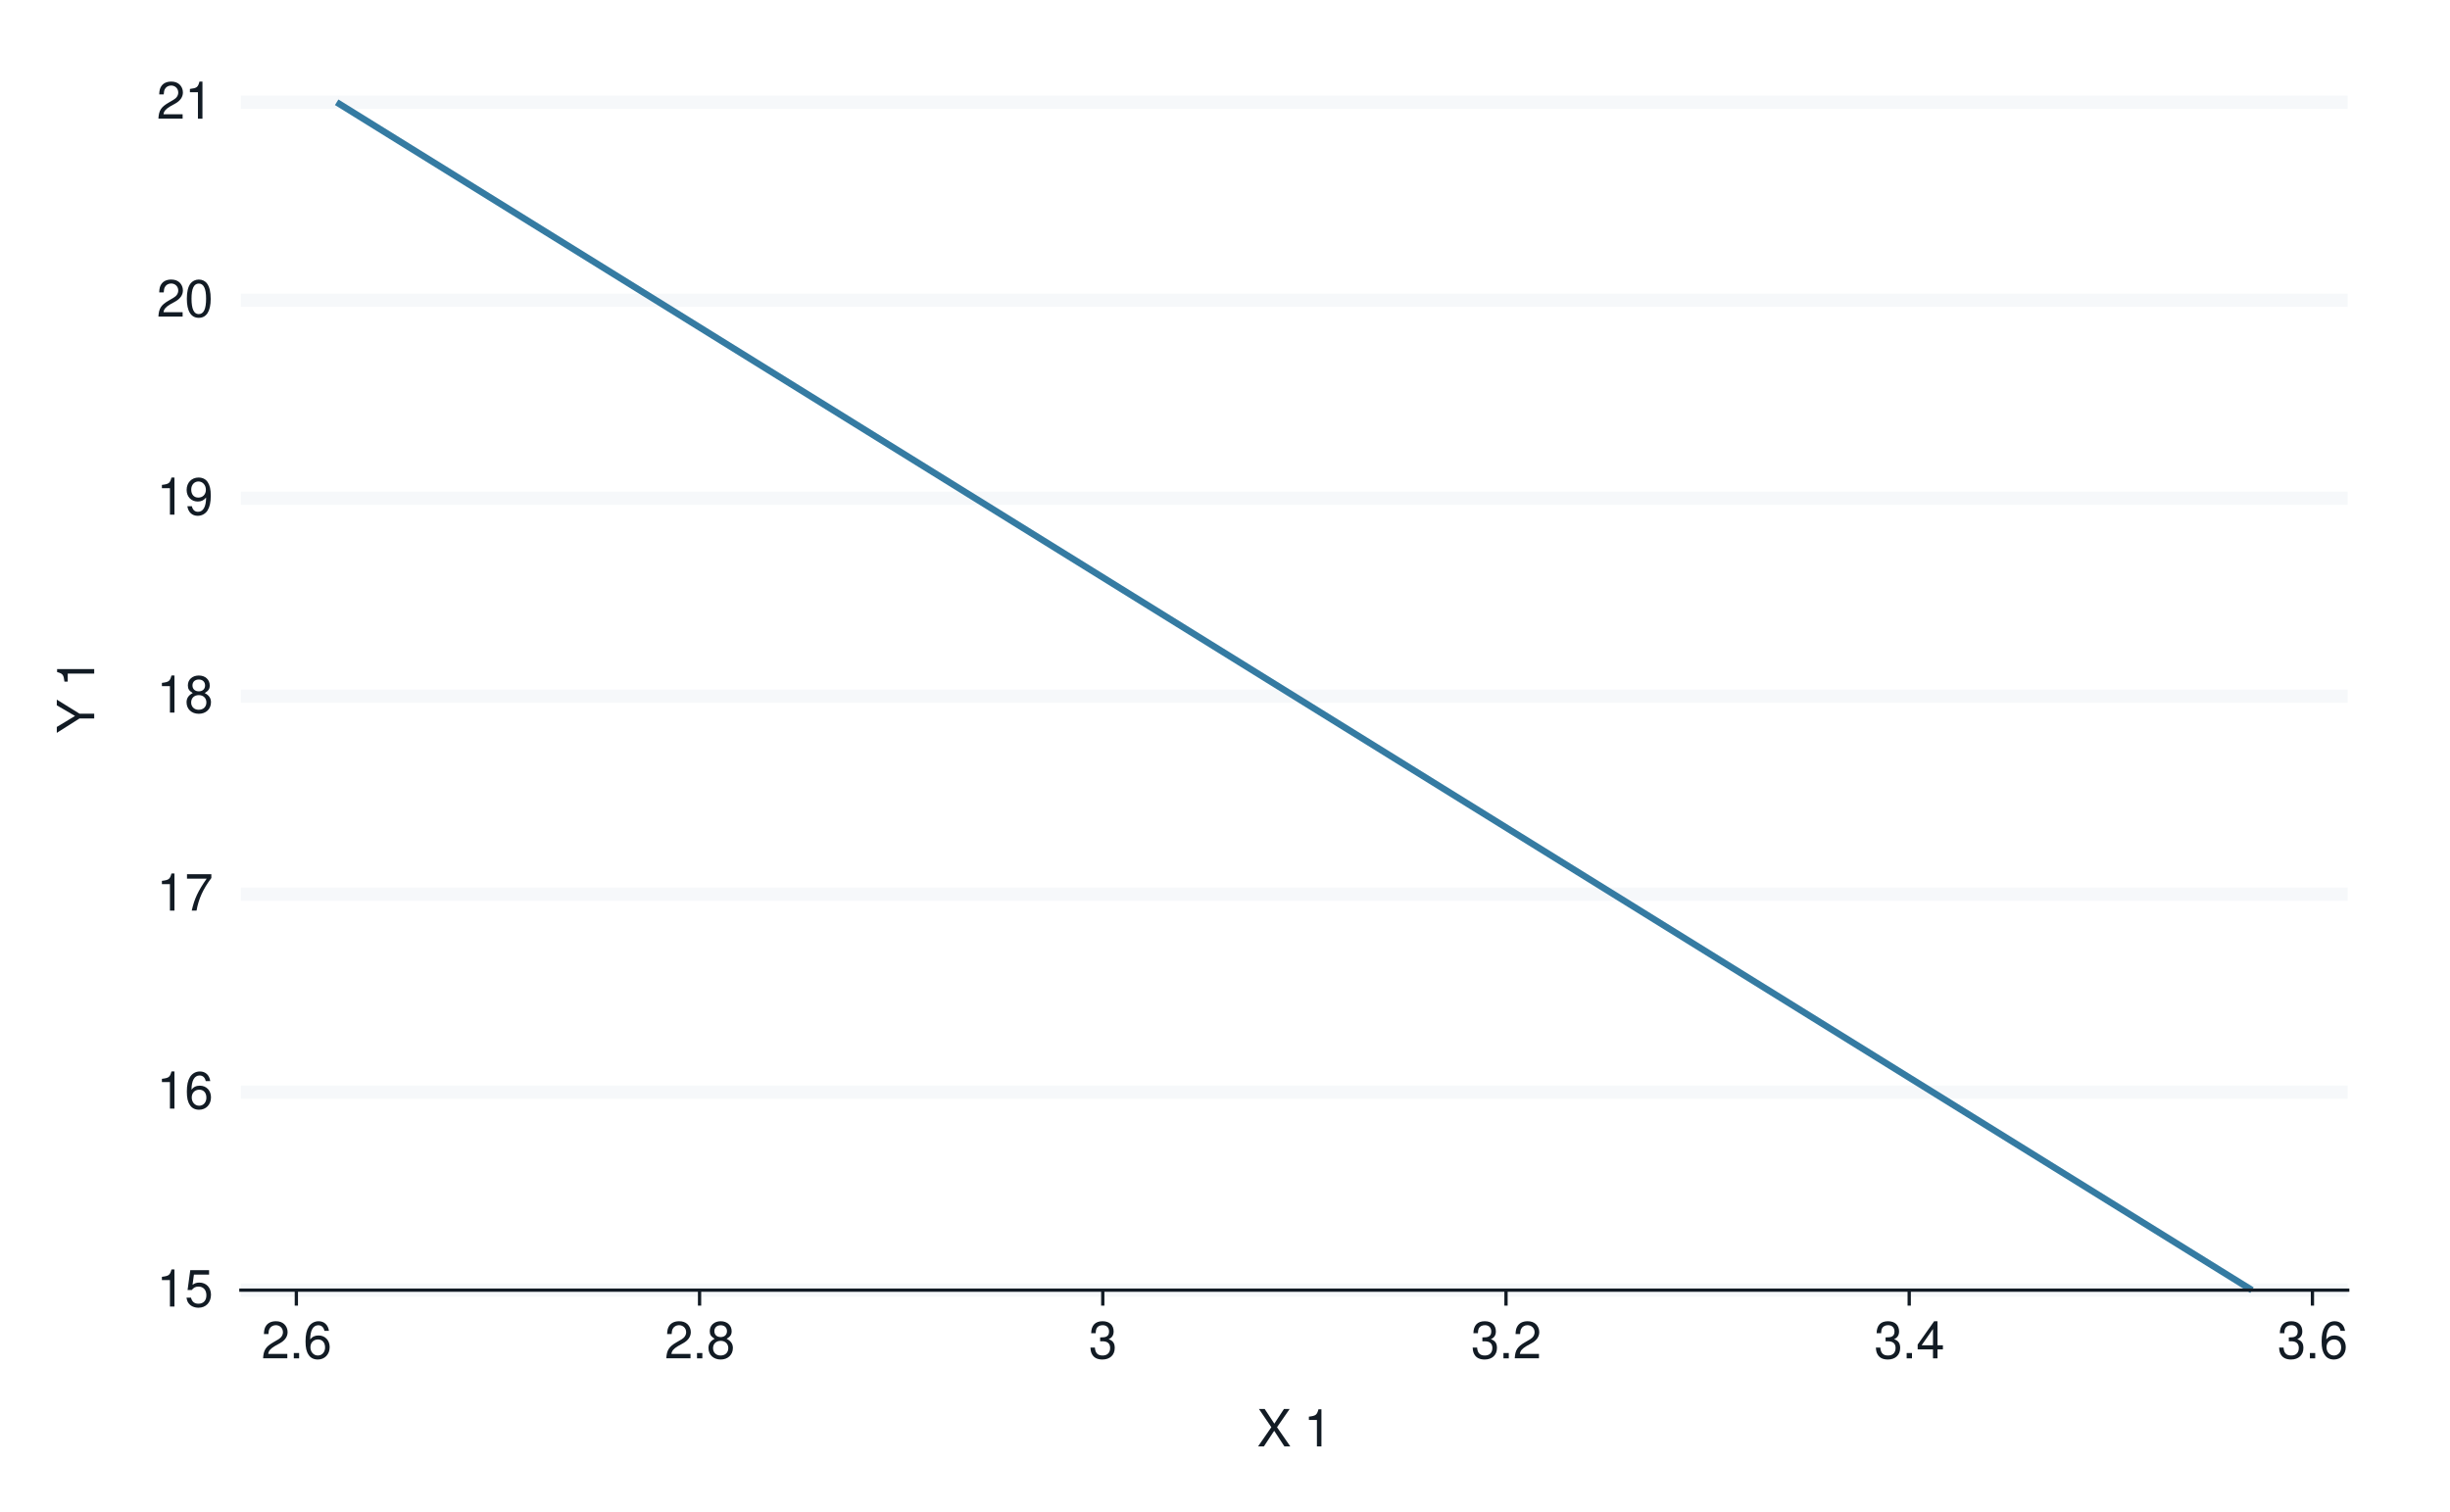
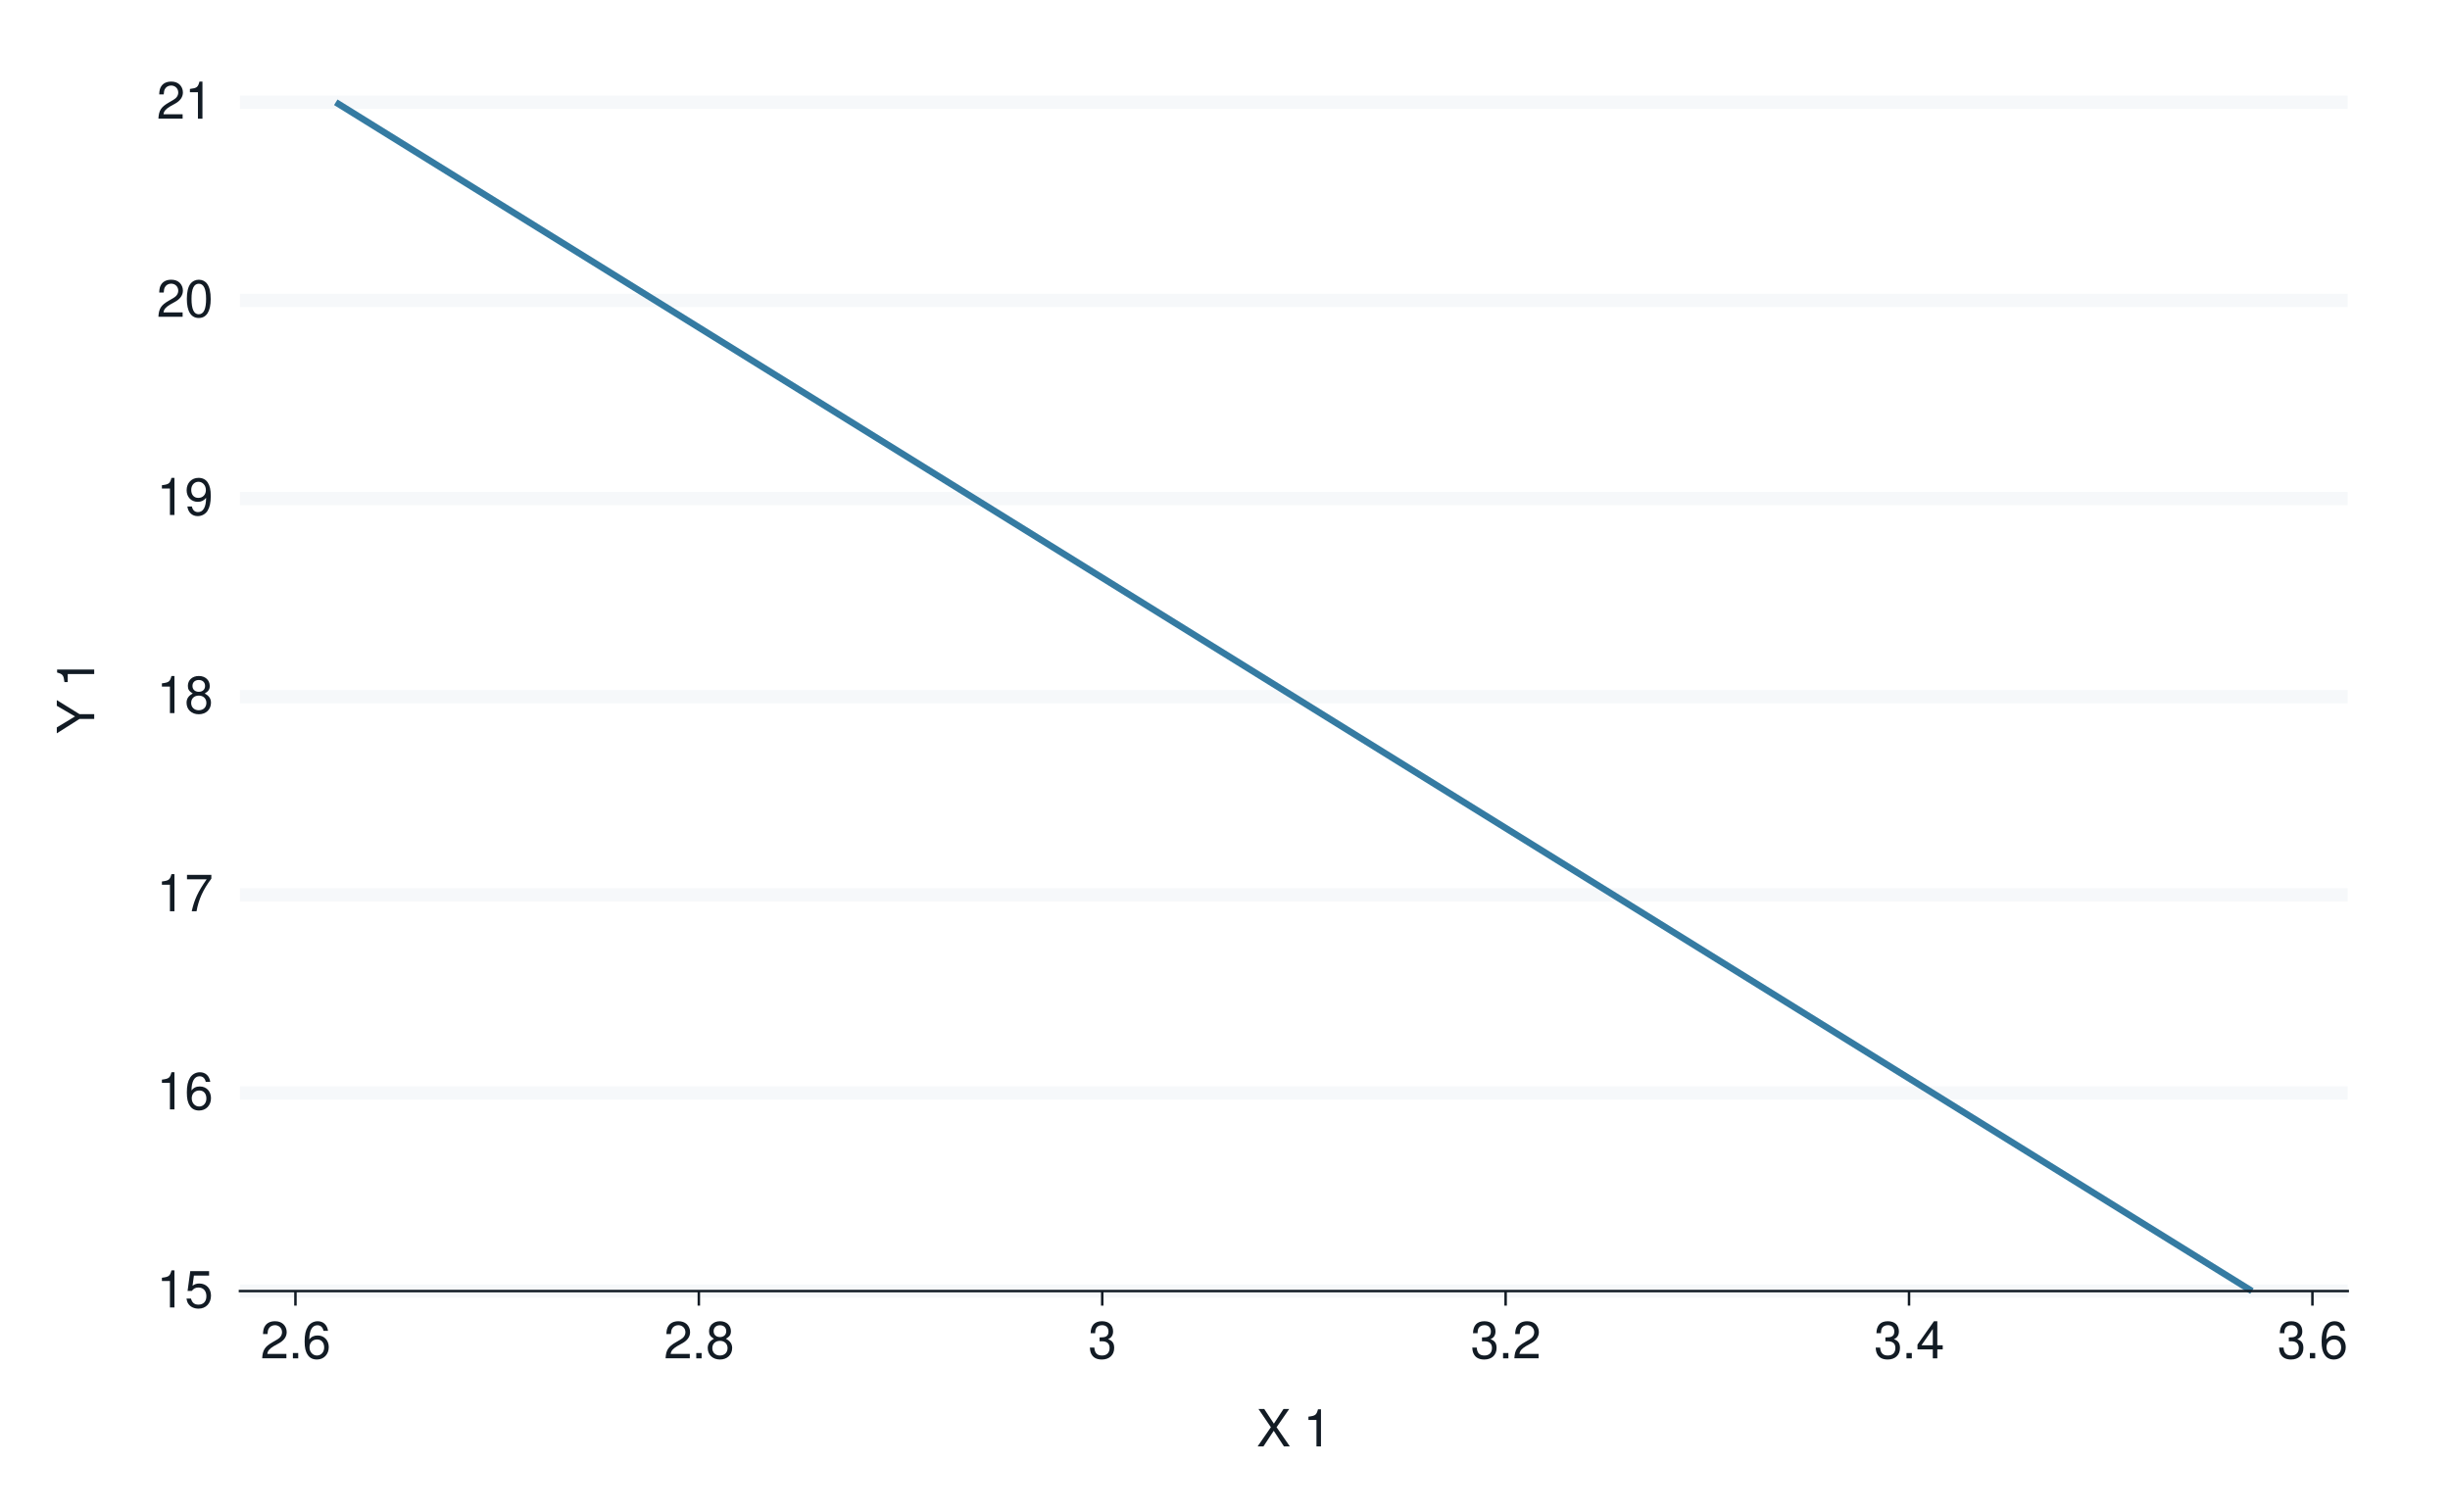
- <svg xmlns="http://www.w3.org/2000/svg" xmlns:xlink="http://www.w3.org/1999/xlink" width="525pt" height="324pt" viewBox="0 0 525 324" version="1.1">
+ <svg xmlns="http://www.w3.org/2000/svg" xmlns:xlink="http://www.w3.org/1999/xlink" width="525" height="324" viewBox="0 0 525 324">
  <defs>
    <g>
-       <symbol overflow="visible" id="glyph0-0">
-         <path style="stroke:none;" d="" />
-       </symbol>
-       <symbol overflow="visible" id="glyph0-1">
-         <path style="stroke:none;" d="M 2.844 -5.672 L 2.844 0 L 3.812 0 L 3.812 -7.953 L 3.172 -7.953 C 2.844 -6.734 2.625 -6.562 1.125 -6.375 L 1.125 -5.672 Z M 2.844 -5.672 " />
-       </symbol>
-       <symbol overflow="visible" id="glyph0-2">
-         <path style="stroke:none;" d="M 5.234 -7.797 L 1.203 -7.797 L 0.625 -3.547 L 1.516 -3.547 C 1.969 -4.094 2.344 -4.281 2.953 -4.281 C 4 -4.281 4.656 -3.562 4.656 -2.406 C 4.656 -1.281 4 -0.609 2.953 -0.609 C 2.094 -0.609 1.578 -1.031 1.359 -1.906 L 0.391 -1.906 C 0.516 -1.281 0.625 -0.969 0.859 -0.688 C 1.297 -0.094 2.094 0.25 2.969 0.25 C 4.547 0.25 5.641 -0.891 5.641 -2.547 C 5.641 -4.078 4.625 -5.141 3.125 -5.141 C 2.578 -5.141 2.141 -5 1.688 -4.656 L 1.984 -6.844 L 5.234 -6.844 Z M 5.234 -7.797 " />
-       </symbol>
-       <symbol overflow="visible" id="glyph0-3">
-         <path style="stroke:none;" d="M 5.484 -5.891 C 5.297 -7.188 4.453 -7.953 3.266 -7.953 C 2.406 -7.953 1.641 -7.531 1.172 -6.812 C 0.688 -6.031 0.469 -5.078 0.469 -3.625 C 0.469 -2.281 0.656 -1.438 1.141 -0.734 C 1.547 -0.094 2.234 0.25 3.094 0.25 C 4.578 0.25 5.641 -0.859 5.641 -2.406 C 5.641 -3.875 4.656 -4.906 3.25 -4.906 C 2.484 -4.906 1.875 -4.625 1.469 -4.031 C 1.469 -6 2.094 -7.094 3.203 -7.094 C 3.891 -7.094 4.359 -6.656 4.516 -5.891 Z M 3.141 -4.047 C 4.062 -4.047 4.656 -3.391 4.656 -2.328 C 4.656 -1.328 4 -0.609 3.109 -0.609 C 2.203 -0.609 1.516 -1.359 1.516 -2.375 C 1.516 -3.359 2.172 -4.047 3.141 -4.047 Z M 3.141 -4.047 " />
-       </symbol>
-       <symbol overflow="visible" id="glyph0-4">
-         <path style="stroke:none;" d="M 5.719 -7.797 L 0.5 -7.797 L 0.5 -6.844 L 4.719 -6.844 C 2.859 -4.188 2.094 -2.562 1.516 0 L 2.547 0 C 2.984 -2.5 3.953 -4.641 5.719 -6.984 Z M 5.719 -7.797 " />
-       </symbol>
-       <symbol overflow="visible" id="glyph0-5">
-         <path style="stroke:none;" d="M 4.297 -4.188 C 5.109 -4.688 5.375 -5.078 5.375 -5.828 C 5.375 -7.078 4.406 -7.953 3.031 -7.953 C 1.656 -7.953 0.688 -7.078 0.688 -5.844 C 0.688 -5.078 0.938 -4.703 1.734 -4.188 C 0.844 -3.734 0.406 -3.094 0.406 -2.219 C 0.406 -0.766 1.469 0.25 3.031 0.25 C 4.562 0.25 5.641 -0.766 5.641 -2.219 C 5.641 -3.094 5.203 -3.734 4.297 -4.188 Z M 3.031 -7.094 C 3.844 -7.094 4.375 -6.594 4.375 -5.812 C 4.375 -5.062 3.844 -4.562 3.031 -4.562 C 2.203 -4.562 1.672 -5.062 1.672 -5.828 C 1.672 -6.594 2.203 -7.094 3.031 -7.094 Z M 3.031 -3.75 C 4 -3.75 4.656 -3.109 4.656 -2.188 C 4.656 -1.234 4 -0.609 3 -0.609 C 2.062 -0.609 1.391 -1.25 1.391 -2.172 C 1.391 -3.125 2.047 -3.75 3.031 -3.75 Z M 3.031 -3.75 " />
-       </symbol>
-       <symbol overflow="visible" id="glyph0-6">
-         <path style="stroke:none;" d="M 0.578 -1.812 C 0.766 -0.516 1.609 0.25 2.797 0.25 C 3.656 0.25 4.438 -0.172 4.891 -0.875 C 5.375 -1.656 5.594 -2.625 5.594 -4.062 C 5.594 -5.406 5.406 -6.266 4.938 -6.969 C 4.516 -7.609 3.828 -7.953 2.969 -7.953 C 1.484 -7.953 0.422 -6.844 0.422 -5.297 C 0.422 -3.844 1.406 -2.812 2.812 -2.812 C 3.547 -2.812 4.109 -3.062 4.594 -3.672 C 4.594 -1.688 3.969 -0.609 2.859 -0.609 C 2.172 -0.609 1.703 -1.047 1.547 -1.812 Z M 2.953 -7.109 C 3.859 -7.109 4.547 -6.344 4.547 -5.328 C 4.547 -4.344 3.891 -3.656 2.922 -3.656 C 1.984 -3.656 1.406 -4.328 1.406 -5.375 C 1.406 -6.375 2.062 -7.109 2.953 -7.109 Z M 2.953 -7.109 " />
-       </symbol>
-       <symbol overflow="visible" id="glyph0-7">
-         <path style="stroke:none;" d="M 5.562 -0.953 L 1.469 -0.953 C 1.562 -1.609 1.906 -2.031 2.875 -2.625 L 3.969 -3.234 C 5.062 -3.844 5.625 -4.656 5.625 -5.625 C 5.625 -6.297 5.359 -6.906 4.891 -7.344 C 4.438 -7.75 3.859 -7.953 3.125 -7.953 C 2.141 -7.953 1.391 -7.594 0.969 -6.922 C 0.688 -6.5 0.578 -6 0.547 -5.203 L 1.516 -5.203 C 1.547 -5.734 1.609 -6.062 1.75 -6.328 C 2 -6.812 2.516 -7.109 3.094 -7.109 C 3.969 -7.109 4.625 -6.469 4.625 -5.609 C 4.625 -4.969 4.266 -4.422 3.578 -4.031 L 2.562 -3.438 C 0.938 -2.5 0.469 -1.75 0.375 -0.016 L 5.562 -0.016 Z M 5.562 -0.953 " />
-       </symbol>
-       <symbol overflow="visible" id="glyph0-8">
-         <path style="stroke:none;" d="M 3.031 -7.953 C 2.297 -7.953 1.641 -7.625 1.234 -7.078 C 0.719 -6.375 0.469 -5.328 0.469 -3.844 C 0.469 -1.172 1.359 0.25 3.031 0.25 C 4.672 0.25 5.578 -1.172 5.578 -3.781 C 5.578 -5.328 5.328 -6.359 4.812 -7.078 C 4.406 -7.641 3.766 -7.953 3.031 -7.953 Z M 3.031 -7.094 C 4.062 -7.094 4.594 -6.031 4.594 -3.875 C 4.594 -1.609 4.078 -0.547 3 -0.547 C 1.984 -0.547 1.469 -1.656 1.469 -3.844 C 1.469 -6.031 1.984 -7.094 3.031 -7.094 Z M 3.031 -7.094 " />
-       </symbol>
-       <symbol overflow="visible" id="glyph0-9">
-         <path style="stroke:none;" d="M 2.094 -1.141 L 0.953 -1.141 L 0.953 0 L 2.094 0 Z M 2.094 -1.141 " />
-       </symbol>
-       <symbol overflow="visible" id="glyph0-10">
-         <path style="stroke:none;" d="M 2.438 -3.656 L 2.953 -3.656 C 4.016 -3.656 4.578 -3.172 4.578 -2.219 C 4.578 -1.203 3.969 -0.609 2.969 -0.609 C 1.906 -0.609 1.391 -1.141 1.312 -2.312 L 0.359 -2.312 C 0.391 -1.672 0.5 -1.25 0.688 -0.906 C 1.094 -0.125 1.859 0.25 2.922 0.25 C 4.531 0.25 5.562 -0.719 5.562 -2.219 C 5.562 -3.234 5.188 -3.781 4.25 -4.109 C 4.969 -4.406 5.328 -4.969 5.328 -5.766 C 5.328 -7.125 4.438 -7.953 2.953 -7.953 C 1.391 -7.953 0.547 -7.078 0.516 -5.391 L 1.484 -5.391 C 1.5 -5.875 1.547 -6.156 1.656 -6.391 C 1.875 -6.844 2.359 -7.109 2.969 -7.109 C 3.828 -7.109 4.344 -6.594 4.344 -5.734 C 4.344 -5.172 4.141 -4.828 3.719 -4.641 C 3.453 -4.531 3.109 -4.484 2.438 -4.484 Z M 2.438 -3.656 " />
-       </symbol>
-       <symbol overflow="visible" id="glyph0-11">
-         <path style="stroke:none;" d="M 3.594 -1.922 L 3.594 0 L 4.562 0 L 4.562 -1.922 L 5.719 -1.922 L 5.719 -2.797 L 4.562 -2.797 L 4.562 -7.953 L 3.844 -7.953 L 0.312 -2.953 L 0.312 -1.922 Z M 3.594 -2.797 L 1.156 -2.797 L 3.594 -6.297 Z M 3.594 -2.797 " />
-       </symbol>
-       <symbol overflow="visible" id="glyph0-12">
-         <path style="stroke:none;" d="M 4.297 -4.109 L 7 -8.016 L 5.781 -8.016 L 3.719 -4.875 L 1.656 -8.016 L 0.422 -8.016 L 3.078 -4.109 L 0.234 0 L 1.484 0 L 3.688 -3.344 L 5.875 0 L 7.141 0 Z M 4.297 -4.109 " />
-       </symbol>
-       <symbol overflow="visible" id="glyph0-13">
-         <path style="stroke:none;" d="" />
-       </symbol>
-       <symbol overflow="visible" id="glyph1-0">
-         <path style="stroke:none;" d="" />
-       </symbol>
-       <symbol overflow="visible" id="glyph1-1">
-         <path style="stroke:none;" d="M -3.141 -4.25 L -8.016 -7.266 L -8.016 -6.047 L -4.109 -3.766 L -8.016 -1.406 L -8.016 -0.141 L -3.141 -3.234 L 0 -3.234 L 0 -4.25 Z M -3.141 -4.25 " />
-       </symbol>
-       <symbol overflow="visible" id="glyph1-2">
-         <path style="stroke:none;" d="" />
-       </symbol>
-       <symbol overflow="visible" id="glyph1-3">
-         <path style="stroke:none;" d="M -5.672 -2.844 L 0 -2.844 L 0 -3.812 L -7.953 -3.812 L -7.953 -3.172 C -6.734 -2.844 -6.562 -2.625 -6.375 -1.125 L -5.672 -1.125 Z M -5.672 -2.844 " />
-       </symbol>
+       <g id="glyph-0-0">
+         <path d="M 2.844 -5.672 L 2.844 0 L 3.812 0 L 3.812 -7.953 L 3.172 -7.953 C 2.844 -6.734 2.625 -6.562 1.125 -6.375 L 1.125 -5.672 Z M 2.844 -5.672 " />
+       </g>
+       <g id="glyph-0-1">
+         <path d="M 5.234 -7.797 L 1.203 -7.797 L 0.625 -3.547 L 1.516 -3.547 C 1.969 -4.094 2.344 -4.281 2.953 -4.281 C 4 -4.281 4.656 -3.562 4.656 -2.406 C 4.656 -1.281 4 -0.609 2.953 -0.609 C 2.094 -0.609 1.578 -1.031 1.359 -1.906 L 0.391 -1.906 C 0.516 -1.281 0.625 -0.969 0.859 -0.688 C 1.297 -0.094 2.094 0.25 2.969 0.25 C 4.547 0.25 5.641 -0.891 5.641 -2.547 C 5.641 -4.078 4.625 -5.141 3.125 -5.141 C 2.578 -5.141 2.141 -5 1.688 -4.656 L 1.984 -6.844 L 5.234 -6.844 Z M 5.234 -7.797 " />
+       </g>
+       <g id="glyph-0-2">
+         <path d="M 5.484 -5.891 C 5.297 -7.188 4.453 -7.953 3.266 -7.953 C 2.406 -7.953 1.641 -7.531 1.172 -6.812 C 0.688 -6.031 0.469 -5.078 0.469 -3.625 C 0.469 -2.281 0.656 -1.438 1.141 -0.734 C 1.547 -0.094 2.234 0.25 3.094 0.25 C 4.578 0.25 5.641 -0.859 5.641 -2.406 C 5.641 -3.875 4.656 -4.906 3.25 -4.906 C 2.484 -4.906 1.875 -4.625 1.469 -4.031 C 1.469 -6 2.094 -7.094 3.203 -7.094 C 3.891 -7.094 4.359 -6.656 4.516 -5.891 Z M 3.141 -4.047 C 4.062 -4.047 4.656 -3.391 4.656 -2.328 C 4.656 -1.328 4 -0.609 3.109 -0.609 C 2.203 -0.609 1.516 -1.359 1.516 -2.375 C 1.516 -3.359 2.172 -4.047 3.141 -4.047 Z M 3.141 -4.047 " />
+       </g>
+       <g id="glyph-0-3">
+         <path d="M 5.719 -7.797 L 0.5 -7.797 L 0.5 -6.844 L 4.719 -6.844 C 2.859 -4.188 2.094 -2.562 1.516 0 L 2.547 0 C 2.984 -2.5 3.953 -4.641 5.719 -6.984 Z M 5.719 -7.797 " />
+       </g>
+       <g id="glyph-0-4">
+         <path d="M 4.297 -4.188 C 5.109 -4.688 5.375 -5.078 5.375 -5.828 C 5.375 -7.078 4.406 -7.953 3.031 -7.953 C 1.656 -7.953 0.688 -7.078 0.688 -5.844 C 0.688 -5.078 0.938 -4.703 1.734 -4.188 C 0.844 -3.734 0.406 -3.094 0.406 -2.219 C 0.406 -0.766 1.469 0.25 3.031 0.25 C 4.562 0.25 5.641 -0.766 5.641 -2.219 C 5.641 -3.094 5.203 -3.734 4.297 -4.188 Z M 3.031 -7.094 C 3.844 -7.094 4.375 -6.594 4.375 -5.812 C 4.375 -5.062 3.844 -4.562 3.031 -4.562 C 2.203 -4.562 1.672 -5.062 1.672 -5.828 C 1.672 -6.594 2.203 -7.094 3.031 -7.094 Z M 3.031 -3.75 C 4 -3.75 4.656 -3.109 4.656 -2.188 C 4.656 -1.234 4 -0.609 3 -0.609 C 2.062 -0.609 1.391 -1.25 1.391 -2.172 C 1.391 -3.125 2.047 -3.75 3.031 -3.75 Z M 3.031 -3.75 " />
+       </g>
+       <g id="glyph-0-5">
+         <path d="M 0.578 -1.812 C 0.766 -0.516 1.609 0.25 2.797 0.25 C 3.656 0.25 4.438 -0.172 4.891 -0.875 C 5.375 -1.656 5.594 -2.625 5.594 -4.062 C 5.594 -5.406 5.406 -6.266 4.938 -6.969 C 4.516 -7.609 3.828 -7.953 2.969 -7.953 C 1.484 -7.953 0.422 -6.844 0.422 -5.297 C 0.422 -3.844 1.406 -2.812 2.812 -2.812 C 3.547 -2.812 4.109 -3.062 4.594 -3.672 C 4.594 -1.688 3.969 -0.609 2.859 -0.609 C 2.172 -0.609 1.703 -1.047 1.547 -1.812 Z M 2.953 -7.109 C 3.859 -7.109 4.547 -6.344 4.547 -5.328 C 4.547 -4.344 3.891 -3.656 2.922 -3.656 C 1.984 -3.656 1.406 -4.328 1.406 -5.375 C 1.406 -6.375 2.062 -7.109 2.953 -7.109 Z M 2.953 -7.109 " />
+       </g>
+       <g id="glyph-0-6">
+         <path d="M 5.562 -0.953 L 1.469 -0.953 C 1.562 -1.609 1.906 -2.031 2.875 -2.625 L 3.969 -3.234 C 5.062 -3.844 5.625 -4.656 5.625 -5.625 C 5.625 -6.297 5.359 -6.906 4.891 -7.344 C 4.438 -7.75 3.859 -7.953 3.125 -7.953 C 2.141 -7.953 1.391 -7.594 0.969 -6.922 C 0.688 -6.5 0.578 -6 0.547 -5.203 L 1.516 -5.203 C 1.547 -5.734 1.609 -6.062 1.75 -6.328 C 2 -6.812 2.516 -7.109 3.094 -7.109 C 3.969 -7.109 4.625 -6.469 4.625 -5.609 C 4.625 -4.969 4.266 -4.422 3.578 -4.031 L 2.562 -3.438 C 0.938 -2.5 0.469 -1.75 0.375 -0.016 L 5.562 -0.016 Z M 5.562 -0.953 " />
+       </g>
+       <g id="glyph-0-7">
+         <path d="M 3.031 -7.953 C 2.297 -7.953 1.641 -7.625 1.234 -7.078 C 0.719 -6.375 0.469 -5.328 0.469 -3.844 C 0.469 -1.172 1.359 0.25 3.031 0.25 C 4.672 0.25 5.578 -1.172 5.578 -3.781 C 5.578 -5.328 5.328 -6.359 4.812 -7.078 C 4.406 -7.641 3.766 -7.953 3.031 -7.953 Z M 3.031 -7.094 C 4.062 -7.094 4.594 -6.031 4.594 -3.875 C 4.594 -1.609 4.078 -0.547 3 -0.547 C 1.984 -0.547 1.469 -1.656 1.469 -3.844 C 1.469 -6.031 1.984 -7.094 3.031 -7.094 Z M 3.031 -7.094 " />
+       </g>
+       <g id="glyph-0-8">
+         <path d="M 2.094 -1.141 L 0.953 -1.141 L 0.953 0 L 2.094 0 Z M 2.094 -1.141 " />
+       </g>
+       <g id="glyph-0-9">
+         <path d="M 2.438 -3.656 L 2.953 -3.656 C 4.016 -3.656 4.578 -3.172 4.578 -2.219 C 4.578 -1.203 3.969 -0.609 2.969 -0.609 C 1.906 -0.609 1.391 -1.141 1.312 -2.312 L 0.359 -2.312 C 0.391 -1.672 0.5 -1.25 0.688 -0.906 C 1.094 -0.125 1.859 0.25 2.922 0.25 C 4.531 0.25 5.562 -0.719 5.562 -2.219 C 5.562 -3.234 5.188 -3.781 4.25 -4.109 C 4.969 -4.406 5.328 -4.969 5.328 -5.766 C 5.328 -7.125 4.438 -7.953 2.953 -7.953 C 1.391 -7.953 0.547 -7.078 0.516 -5.391 L 1.484 -5.391 C 1.5 -5.875 1.547 -6.156 1.656 -6.391 C 1.875 -6.844 2.359 -7.109 2.969 -7.109 C 3.828 -7.109 4.344 -6.594 4.344 -5.734 C 4.344 -5.172 4.141 -4.828 3.719 -4.641 C 3.453 -4.531 3.109 -4.484 2.438 -4.484 Z M 2.438 -3.656 " />
+       </g>
+       <g id="glyph-0-10">
+         <path d="M 3.594 -1.922 L 3.594 0 L 4.562 0 L 4.562 -1.922 L 5.719 -1.922 L 5.719 -2.797 L 4.562 -2.797 L 4.562 -7.953 L 3.844 -7.953 L 0.312 -2.953 L 0.312 -1.922 Z M 3.594 -2.797 L 1.156 -2.797 L 3.594 -6.297 Z M 3.594 -2.797 " />
+       </g>
+       <g id="glyph-0-11">
+         <path d="M 4.297 -4.109 L 7 -8.016 L 5.781 -8.016 L 3.719 -4.875 L 1.656 -8.016 L 0.422 -8.016 L 3.078 -4.109 L 0.234 0 L 1.484 0 L 3.688 -3.344 L 5.875 0 L 7.141 0 Z M 4.297 -4.109 " />
+       </g>
+       <g id="glyph-0-12">
+ </g>
+       <g id="glyph-1-0">
+         <path d="M -3.141 -4.25 L -8.016 -7.266 L -8.016 -6.047 L -4.109 -3.766 L -8.016 -1.406 L -8.016 -0.141 L -3.141 -3.234 L 0 -3.234 L 0 -4.25 Z M -3.141 -4.25 " />
+       </g>
+       <g id="glyph-1-1">
+ </g>
+       <g id="glyph-1-2">
+         <path d="M -5.672 -2.844 L 0 -2.844 L 0 -3.812 L -7.953 -3.812 L -7.953 -3.172 C -6.734 -2.844 -6.562 -2.625 -6.375 -1.125 L -5.672 -1.125 Z M -5.672 -2.844 " />
+       </g>
    </g>
  </defs>
-   <g id="surface252">
-     <rect x="0" y="0" width="525" height="324" style="fill:rgb(100%,100%,100%);fill-opacity:1;stroke:none;" />
-     <path style="fill:none;stroke-width:1.067;stroke-linecap:round;stroke-linejoin:round;stroke:rgb(100%,100%,100%);stroke-opacity:1;stroke-miterlimit:10;" d="M 0 324 L 525 324 L 525 0 L 0 0 Z M 0 324 " />
-     <path style="fill-rule:nonzero;fill:rgb(100%,100%,100%);fill-opacity:1;stroke-width:1.067;stroke-linecap:round;stroke-linejoin:round;stroke:rgb(100%,100%,100%);stroke-opacity:1;stroke-miterlimit:10;" d="M 51.621 276.484 L 503.082 276.484 L 503.082 21.918 L 51.621 21.918 Z M 51.621 276.484 " />
-     <path style="fill:none;stroke-width:2.838;stroke-linecap:butt;stroke-linejoin:round;stroke:rgb(96.471%,97.255%,98.039%);stroke-opacity:1;stroke-miterlimit:10;" d="M 51.621 276.484 L 503.082 276.484 " />
-     <path style="fill:none;stroke-width:2.838;stroke-linecap:butt;stroke-linejoin:round;stroke:rgb(96.471%,97.255%,98.039%);stroke-opacity:1;stroke-miterlimit:10;" d="M 51.621 234.055 L 503.082 234.055 " />
-     <path style="fill:none;stroke-width:2.838;stroke-linecap:butt;stroke-linejoin:round;stroke:rgb(96.471%,97.255%,98.039%);stroke-opacity:1;stroke-miterlimit:10;" d="M 51.621 191.629 L 503.082 191.629 " />
-     <path style="fill:none;stroke-width:2.838;stroke-linecap:butt;stroke-linejoin:round;stroke:rgb(96.471%,97.255%,98.039%);stroke-opacity:1;stroke-miterlimit:10;" d="M 51.621 149.199 L 503.082 149.199 " />
-     <path style="fill:none;stroke-width:2.838;stroke-linecap:butt;stroke-linejoin:round;stroke:rgb(96.471%,97.255%,98.039%);stroke-opacity:1;stroke-miterlimit:10;" d="M 51.621 106.773 L 503.082 106.773 " />
-     <path style="fill:none;stroke-width:2.838;stroke-linecap:butt;stroke-linejoin:round;stroke:rgb(96.471%,97.255%,98.039%);stroke-opacity:1;stroke-miterlimit:10;" d="M 51.621 64.344 L 503.082 64.344 " />
-     <path style="fill:none;stroke-width:2.838;stroke-linecap:butt;stroke-linejoin:round;stroke:rgb(96.471%,97.255%,98.039%);stroke-opacity:1;stroke-miterlimit:10;" d="M 51.621 21.918 L 503.082 21.918 " />
-     <path style="fill:none;stroke-width:1.408;stroke-linecap:butt;stroke-linejoin:round;stroke:rgb(20.784%,48.235%,63.529%);stroke-opacity:1;stroke-miterlimit:10;" d="M 72.145 21.918 L 482.562 276.484 " />
-     <g style="fill:rgb(7.059%,10.588%,14.118%);fill-opacity:1;">
-       <use xlink:href="#glyph0-1" x="33.57" y="280.003" />
-       <use xlink:href="#glyph0-2" x="39.57" y="280.003" />
-     </g>
-     <g style="fill:rgb(7.059%,10.588%,14.118%);fill-opacity:1;">
-       <use xlink:href="#glyph0-1" x="33.57" y="237.573" />
-       <use xlink:href="#glyph0-3" x="39.57" y="237.573" />
-     </g>
-     <g style="fill:rgb(7.059%,10.588%,14.118%);fill-opacity:1;">
-       <use xlink:href="#glyph0-1" x="33.57" y="195.147" />
-       <use xlink:href="#glyph0-4" x="39.57" y="195.147" />
-     </g>
-     <g style="fill:rgb(7.059%,10.588%,14.118%);fill-opacity:1;">
-       <use xlink:href="#glyph0-1" x="33.57" y="152.718" />
-       <use xlink:href="#glyph0-5" x="39.57" y="152.718" />
-     </g>
-     <g style="fill:rgb(7.059%,10.588%,14.118%);fill-opacity:1;">
-       <use xlink:href="#glyph0-1" x="33.57" y="110.292" />
-       <use xlink:href="#glyph0-6" x="39.57" y="110.292" />
-     </g>
-     <g style="fill:rgb(7.059%,10.588%,14.118%);fill-opacity:1;">
-       <use xlink:href="#glyph0-7" x="33.57" y="67.862" />
-       <use xlink:href="#glyph0-8" x="39.57" y="67.862" />
-     </g>
-     <g style="fill:rgb(7.059%,10.588%,14.118%);fill-opacity:1;">
-       <use xlink:href="#glyph0-7" x="33.57" y="25.437" />
-       <use xlink:href="#glyph0-1" x="39.57" y="25.437" />
-     </g>
-     <path style="fill:none;stroke-width:0.704;stroke-linecap:square;stroke-linejoin:round;stroke:rgb(7.059%,10.588%,14.118%);stroke-opacity:1;stroke-miterlimit:10;" d="M 51.621 276.484 L 503.082 276.484 " />
-     <path style="fill:none;stroke-width:0.704;stroke-linecap:butt;stroke-linejoin:round;stroke:rgb(7.059%,10.588%,14.118%);stroke-opacity:1;stroke-miterlimit:10;" d="M 63.504 279.797 L 63.504 276.484 " />
-     <path style="fill:none;stroke-width:0.704;stroke-linecap:butt;stroke-linejoin:round;stroke:rgb(7.059%,10.588%,14.118%);stroke-opacity:1;stroke-miterlimit:10;" d="M 149.906 279.797 L 149.906 276.484 " />
-     <path style="fill:none;stroke-width:0.704;stroke-linecap:butt;stroke-linejoin:round;stroke:rgb(7.059%,10.588%,14.118%);stroke-opacity:1;stroke-miterlimit:10;" d="M 236.309 279.797 L 236.309 276.484 " />
-     <path style="fill:none;stroke-width:0.704;stroke-linecap:butt;stroke-linejoin:round;stroke:rgb(7.059%,10.588%,14.118%);stroke-opacity:1;stroke-miterlimit:10;" d="M 322.715 279.797 L 322.715 276.484 " />
-     <path style="fill:none;stroke-width:0.704;stroke-linecap:butt;stroke-linejoin:round;stroke:rgb(7.059%,10.588%,14.118%);stroke-opacity:1;stroke-miterlimit:10;" d="M 409.117 279.797 L 409.117 276.484 " />
-     <path style="fill:none;stroke-width:0.704;stroke-linecap:butt;stroke-linejoin:round;stroke:rgb(7.059%,10.588%,14.118%);stroke-opacity:1;stroke-miterlimit:10;" d="M 495.523 279.797 L 495.523 276.484 " />
-     <g style="fill:rgb(7.059%,10.588%,14.118%);fill-opacity:1;">
-       <use xlink:href="#glyph0-7" x="56.004" y="291.101" />
-       <use xlink:href="#glyph0-9" x="62.004" y="291.101" />
-       <use xlink:href="#glyph0-3" x="65.004" y="291.101" />
-     </g>
-     <g style="fill:rgb(7.059%,10.588%,14.118%);fill-opacity:1;">
-       <use xlink:href="#glyph0-7" x="142.406" y="291.101" />
-       <use xlink:href="#glyph0-9" x="148.406" y="291.101" />
-       <use xlink:href="#glyph0-5" x="151.406" y="291.101" />
-     </g>
-     <g style="fill:rgb(7.059%,10.588%,14.118%);fill-opacity:1;">
-       <use xlink:href="#glyph0-10" x="233.309" y="291.101" />
-     </g>
-     <g style="fill:rgb(7.059%,10.588%,14.118%);fill-opacity:1;">
-       <use xlink:href="#glyph0-10" x="315.215" y="291.101" />
-       <use xlink:href="#glyph0-9" x="321.215" y="291.101" />
-       <use xlink:href="#glyph0-7" x="324.215" y="291.101" />
-     </g>
-     <g style="fill:rgb(7.059%,10.588%,14.118%);fill-opacity:1;">
-       <use xlink:href="#glyph0-10" x="401.617" y="291.101" />
-       <use xlink:href="#glyph0-9" x="407.617" y="291.101" />
-       <use xlink:href="#glyph0-11" x="410.617" y="291.101" />
-     </g>
-     <g style="fill:rgb(7.059%,10.588%,14.118%);fill-opacity:1;">
-       <use xlink:href="#glyph0-10" x="488.023" y="291.101" />
-       <use xlink:href="#glyph0-9" x="494.023" y="291.101" />
-       <use xlink:href="#glyph0-3" x="497.023" y="291.101" />
-     </g>
-     <g style="fill:rgb(7.059%,10.588%,14.118%);fill-opacity:1;">
-       <use xlink:href="#glyph0-12" x="269.352" y="309.972" />
-       <use xlink:href="#glyph0-13" x="276.352" y="309.972" />
-       <use xlink:href="#glyph0-1" x="279.352" y="309.972" />
-     </g>
-     <g style="fill:rgb(7.059%,10.588%,14.118%);fill-opacity:1;">
-       <use xlink:href="#glyph1-1" x="20.187" y="157.199" />
-       <use xlink:href="#glyph1-2" x="20.187" y="150.199" />
-       <use xlink:href="#glyph1-3" x="20.187" y="147.199" />
-     </g>
+   <rect x="-52.5" y="-32.4" width="630" height="388.8" fill="rgb(100%, 100%, 100%)" fill-opacity="1" />
+   <path fill="none" stroke-width="1.067" stroke-linecap="round" stroke-linejoin="round" stroke="rgb(100%, 100%, 100%)" stroke-opacity="1" stroke-miterlimit="10" d="M 0 324 L 525 324 L 525 0 L 0 0 Z M 0 324 " />
+   <path fill-rule="nonzero" fill="rgb(100%, 100%, 100%)" fill-opacity="1" stroke-width="1.067" stroke-linecap="round" stroke-linejoin="round" stroke="rgb(100%, 100%, 100%)" stroke-opacity="1" stroke-miterlimit="10" d="M 51.422 276.684 L 503.082 276.684 L 503.082 21.918 L 51.422 21.918 Z M 51.422 276.684 " />
+   <path fill="none" stroke-width="2.838" stroke-linecap="butt" stroke-linejoin="round" stroke="rgb(96.471%, 97.255%, 98.039%)" stroke-opacity="1" stroke-miterlimit="10" d="M 51.422 276.684 L 503.082 276.684 " />
+   <path fill="none" stroke-width="2.838" stroke-linecap="butt" stroke-linejoin="round" stroke="rgb(96.471%, 97.255%, 98.039%)" stroke-opacity="1" stroke-miterlimit="10" d="M 51.422 234.223 L 503.082 234.223 " />
+   <path fill="none" stroke-width="2.838" stroke-linecap="butt" stroke-linejoin="round" stroke="rgb(96.471%, 97.255%, 98.039%)" stroke-opacity="1" stroke-miterlimit="10" d="M 51.422 191.762 L 503.082 191.762 " />
+   <path fill="none" stroke-width="2.838" stroke-linecap="butt" stroke-linejoin="round" stroke="rgb(96.471%, 97.255%, 98.039%)" stroke-opacity="1" stroke-miterlimit="10" d="M 51.422 149.301 L 503.082 149.301 " />
+   <path fill="none" stroke-width="2.838" stroke-linecap="butt" stroke-linejoin="round" stroke="rgb(96.471%, 97.255%, 98.039%)" stroke-opacity="1" stroke-miterlimit="10" d="M 51.422 106.84 L 503.082 106.84 " />
+   <path fill="none" stroke-width="2.838" stroke-linecap="butt" stroke-linejoin="round" stroke="rgb(96.471%, 97.255%, 98.039%)" stroke-opacity="1" stroke-miterlimit="10" d="M 51.422 64.379 L 503.082 64.379 " />
+   <path fill="none" stroke-width="2.838" stroke-linecap="butt" stroke-linejoin="round" stroke="rgb(96.471%, 97.255%, 98.039%)" stroke-opacity="1" stroke-miterlimit="10" d="M 51.422 21.918 L 503.082 21.918 " />
+   <path fill="none" stroke-width="1.408" stroke-linecap="butt" stroke-linejoin="round" stroke="rgb(20.784%, 48.235%, 63.529%)" stroke-opacity="1" stroke-miterlimit="10" d="M 71.953 21.918 L 482.551 276.684 " />
+   <g fill="rgb(7.059%, 10.588%, 14.118%)" fill-opacity="1">
+     <use xlink:href="#glyph-0-0" x="33.57" y="280.202" />
+     <use xlink:href="#glyph-0-1" x="39.57" y="280.202" />
+   </g>
+   <g fill="rgb(7.059%, 10.588%, 14.118%)" fill-opacity="1">
+     <use xlink:href="#glyph-0-0" x="33.57" y="237.741" />
+     <use xlink:href="#glyph-0-2" x="39.57" y="237.741" />
+   </g>
+   <g fill="rgb(7.059%, 10.588%, 14.118%)" fill-opacity="1">
+     <use xlink:href="#glyph-0-0" x="33.57" y="195.28" />
+     <use xlink:href="#glyph-0-3" x="39.57" y="195.28" />
+   </g>
+   <g fill="rgb(7.059%, 10.588%, 14.118%)" fill-opacity="1">
+     <use xlink:href="#glyph-0-0" x="33.57" y="152.819" />
+     <use xlink:href="#glyph-0-4" x="39.57" y="152.819" />
+   </g>
+   <g fill="rgb(7.059%, 10.588%, 14.118%)" fill-opacity="1">
+     <use xlink:href="#glyph-0-0" x="33.57" y="110.358" />
+     <use xlink:href="#glyph-0-5" x="39.57" y="110.358" />
+   </g>
+   <g fill="rgb(7.059%, 10.588%, 14.118%)" fill-opacity="1">
+     <use xlink:href="#glyph-0-6" x="33.57" y="67.897" />
+     <use xlink:href="#glyph-0-7" x="39.57" y="67.897" />
+   </g>
+   <g fill="rgb(7.059%, 10.588%, 14.118%)" fill-opacity="1">
+     <use xlink:href="#glyph-0-6" x="33.57" y="25.437" />
+     <use xlink:href="#glyph-0-0" x="39.57" y="25.437" />
+   </g>
+   <path fill="none" stroke-width="0.533" stroke-linecap="square" stroke-linejoin="round" stroke="rgb(7.059%, 10.588%, 14.118%)" stroke-opacity="1" stroke-miterlimit="10" d="M 51.422 276.684 L 503.082 276.684 " />
+   <path fill="none" stroke-width="0.533" stroke-linecap="butt" stroke-linejoin="round" stroke="rgb(7.059%, 10.588%, 14.118%)" stroke-opacity="1" stroke-miterlimit="10" d="M 63.309 279.797 L 63.309 276.684 " />
+   <path fill="none" stroke-width="0.533" stroke-linecap="butt" stroke-linejoin="round" stroke="rgb(7.059%, 10.588%, 14.118%)" stroke-opacity="1" stroke-miterlimit="10" d="M 149.75 279.797 L 149.75 276.684 " />
+   <path fill="none" stroke-width="0.533" stroke-linecap="butt" stroke-linejoin="round" stroke="rgb(7.059%, 10.588%, 14.118%)" stroke-opacity="1" stroke-miterlimit="10" d="M 236.191 279.797 L 236.191 276.684 " />
+   <path fill="none" stroke-width="0.533" stroke-linecap="butt" stroke-linejoin="round" stroke="rgb(7.059%, 10.588%, 14.118%)" stroke-opacity="1" stroke-miterlimit="10" d="M 322.633 279.797 L 322.633 276.684 " />
+   <path fill="none" stroke-width="0.533" stroke-linecap="butt" stroke-linejoin="round" stroke="rgb(7.059%, 10.588%, 14.118%)" stroke-opacity="1" stroke-miterlimit="10" d="M 409.078 279.797 L 409.078 276.684 " />
+   <path fill="none" stroke-width="0.533" stroke-linecap="butt" stroke-linejoin="round" stroke="rgb(7.059%, 10.588%, 14.118%)" stroke-opacity="1" stroke-miterlimit="10" d="M 495.52 279.797 L 495.52 276.684 " />
+   <g fill="rgb(7.059%, 10.588%, 14.118%)" fill-opacity="1">
+     <use xlink:href="#glyph-0-6" x="55.809" y="291.101" />
+     <use xlink:href="#glyph-0-8" x="61.809" y="291.101" />
+     <use xlink:href="#glyph-0-2" x="64.809" y="291.101" />
+   </g>
+   <g fill="rgb(7.059%, 10.588%, 14.118%)" fill-opacity="1">
+     <use xlink:href="#glyph-0-6" x="142.25" y="291.101" />
+     <use xlink:href="#glyph-0-8" x="148.25" y="291.101" />
+     <use xlink:href="#glyph-0-4" x="151.25" y="291.101" />
+   </g>
+   <g fill="rgb(7.059%, 10.588%, 14.118%)" fill-opacity="1">
+     <use xlink:href="#glyph-0-9" x="233.191" y="291.101" />
+   </g>
+   <g fill="rgb(7.059%, 10.588%, 14.118%)" fill-opacity="1">
+     <use xlink:href="#glyph-0-9" x="315.133" y="291.101" />
+     <use xlink:href="#glyph-0-8" x="321.133" y="291.101" />
+     <use xlink:href="#glyph-0-6" x="324.133" y="291.101" />
+   </g>
+   <g fill="rgb(7.059%, 10.588%, 14.118%)" fill-opacity="1">
+     <use xlink:href="#glyph-0-9" x="401.578" y="291.101" />
+     <use xlink:href="#glyph-0-8" x="407.578" y="291.101" />
+     <use xlink:href="#glyph-0-10" x="410.578" y="291.101" />
+   </g>
+   <g fill="rgb(7.059%, 10.588%, 14.118%)" fill-opacity="1">
+     <use xlink:href="#glyph-0-9" x="488.02" y="291.101" />
+     <use xlink:href="#glyph-0-8" x="494.02" y="291.101" />
+     <use xlink:href="#glyph-0-2" x="497.02" y="291.101" />
+   </g>
+   <g fill="rgb(7.059%, 10.588%, 14.118%)" fill-opacity="1">
+     <use xlink:href="#glyph-0-11" x="269.254" y="309.972" />
+     <use xlink:href="#glyph-0-12" x="276.254" y="309.972" />
+     <use xlink:href="#glyph-0-0" x="279.254" y="309.972" />
+   </g>
+   <g fill="rgb(7.059%, 10.588%, 14.118%)" fill-opacity="1">
+     <use xlink:href="#glyph-1-0" x="20.187" y="157.301" />
+     <use xlink:href="#glyph-1-1" x="20.187" y="150.301" />
+     <use xlink:href="#glyph-1-2" x="20.187" y="147.301" />
  </g>
</svg>
